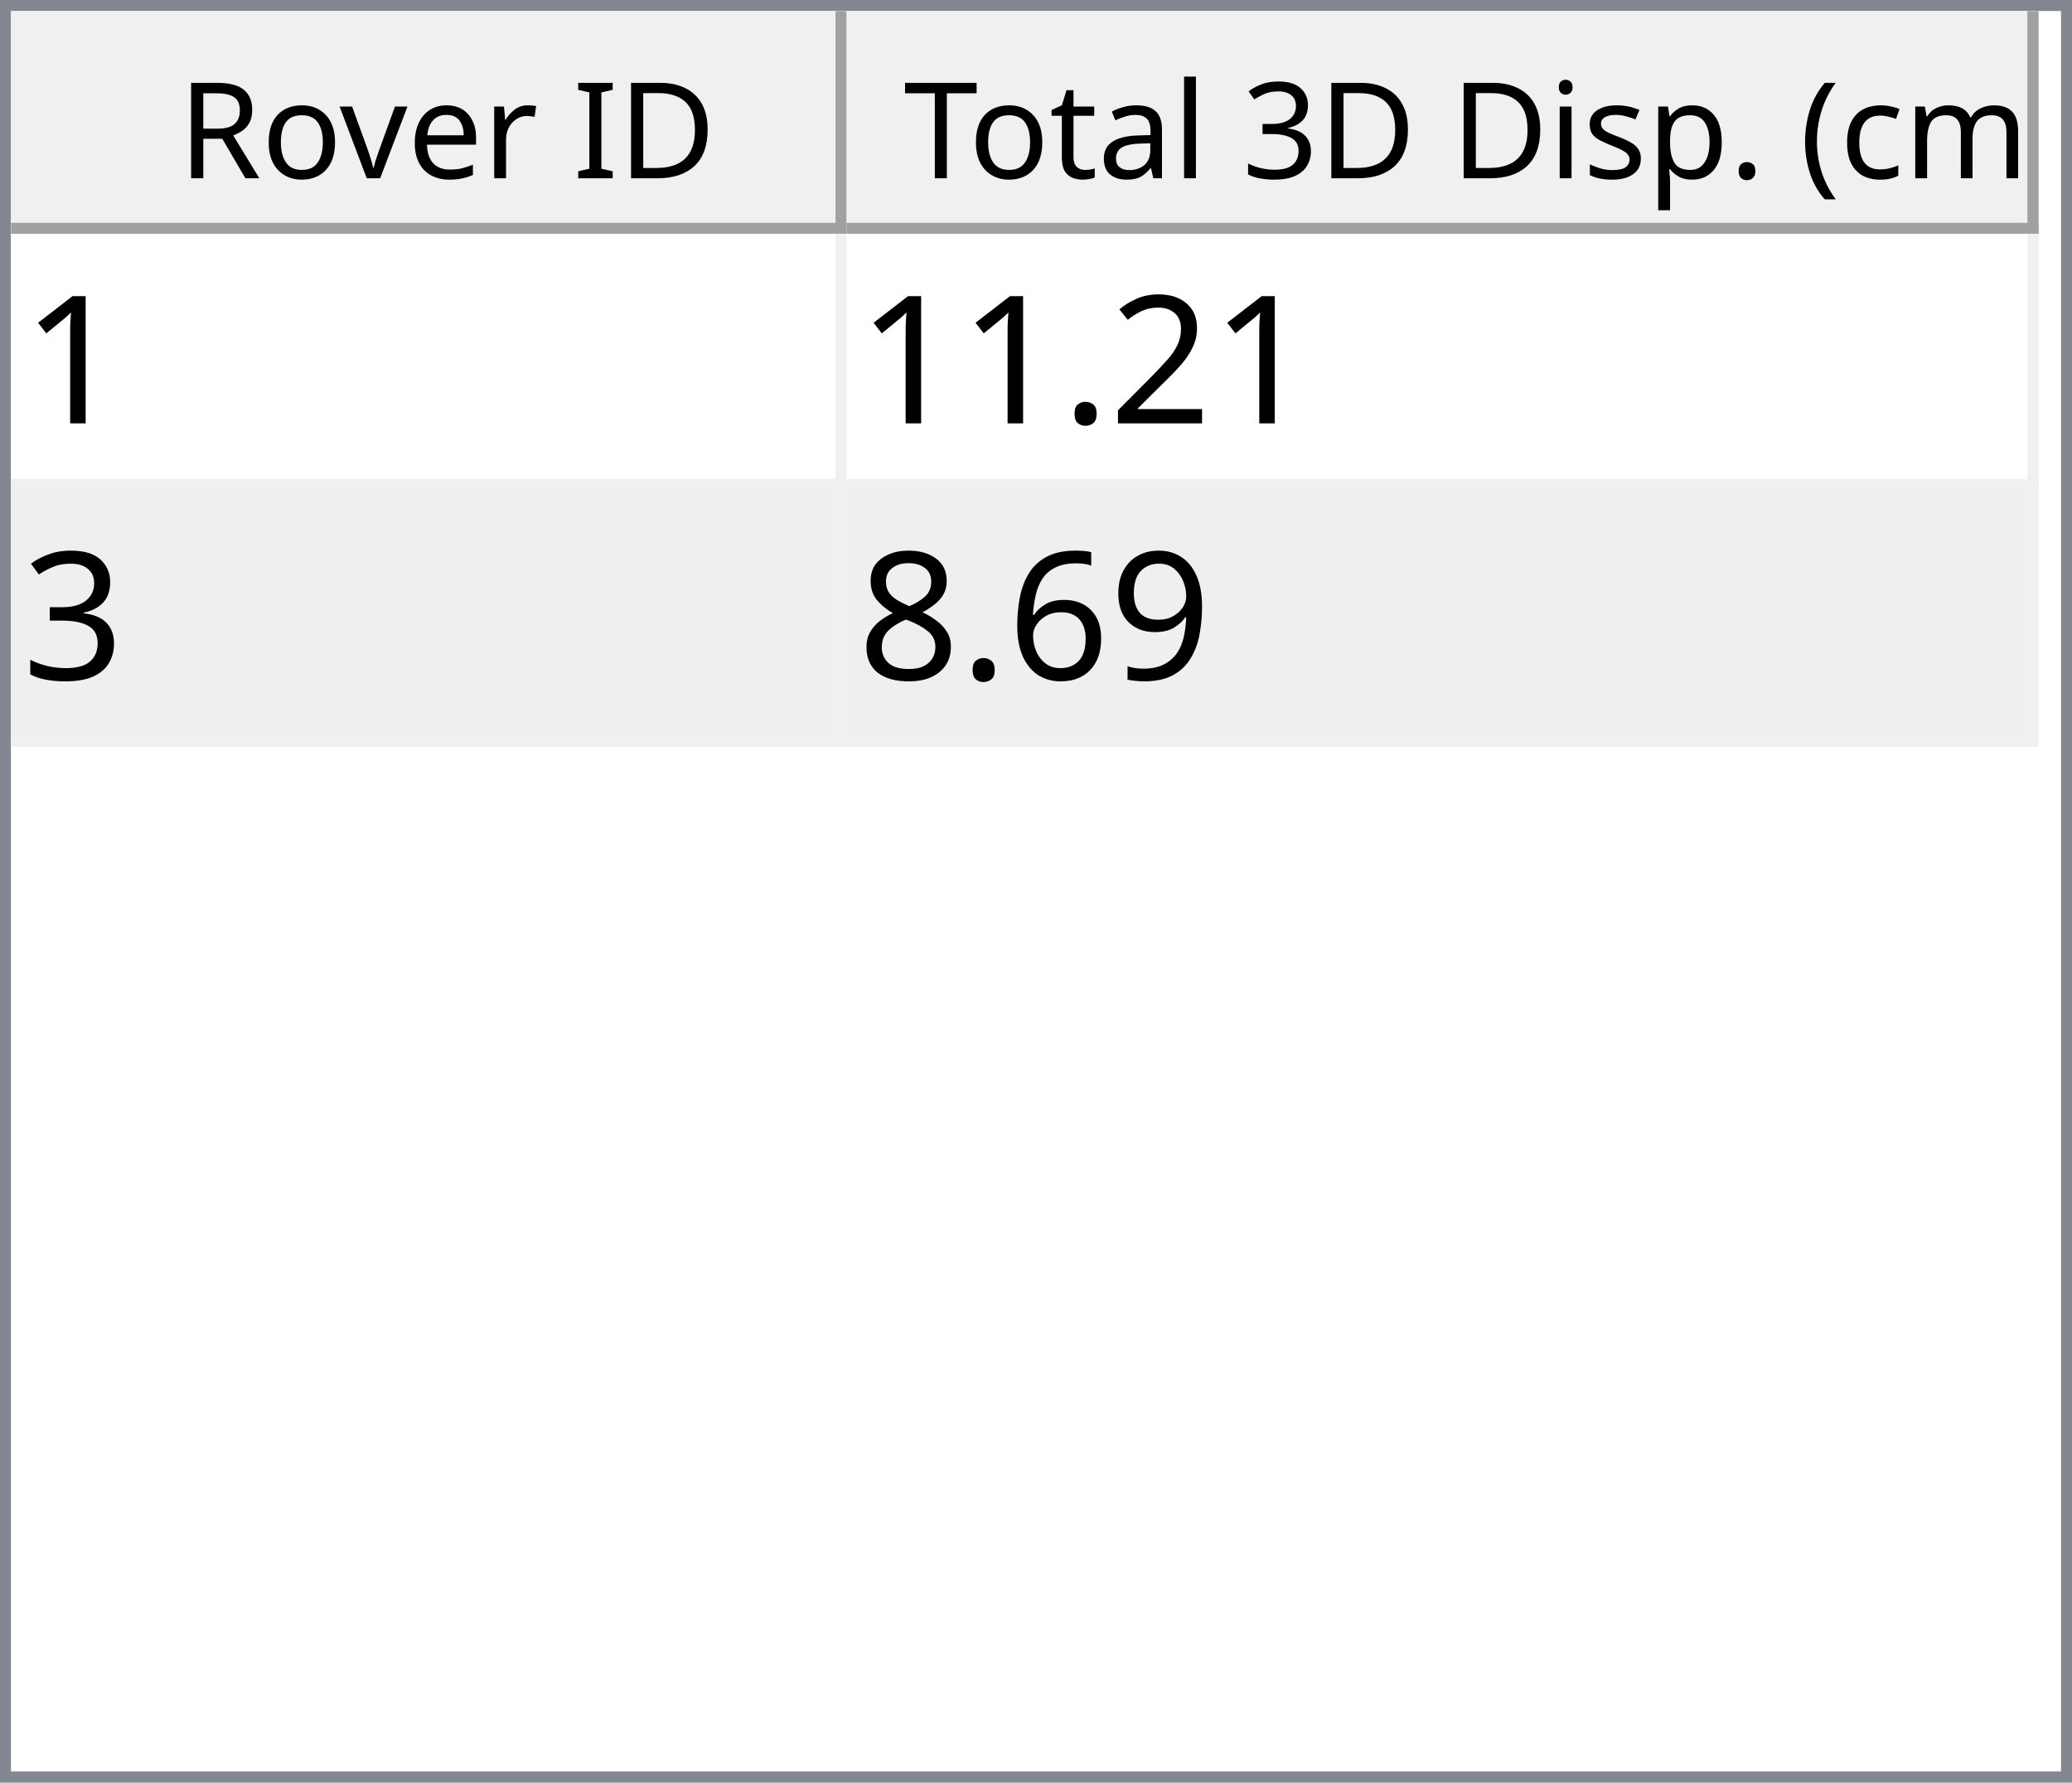
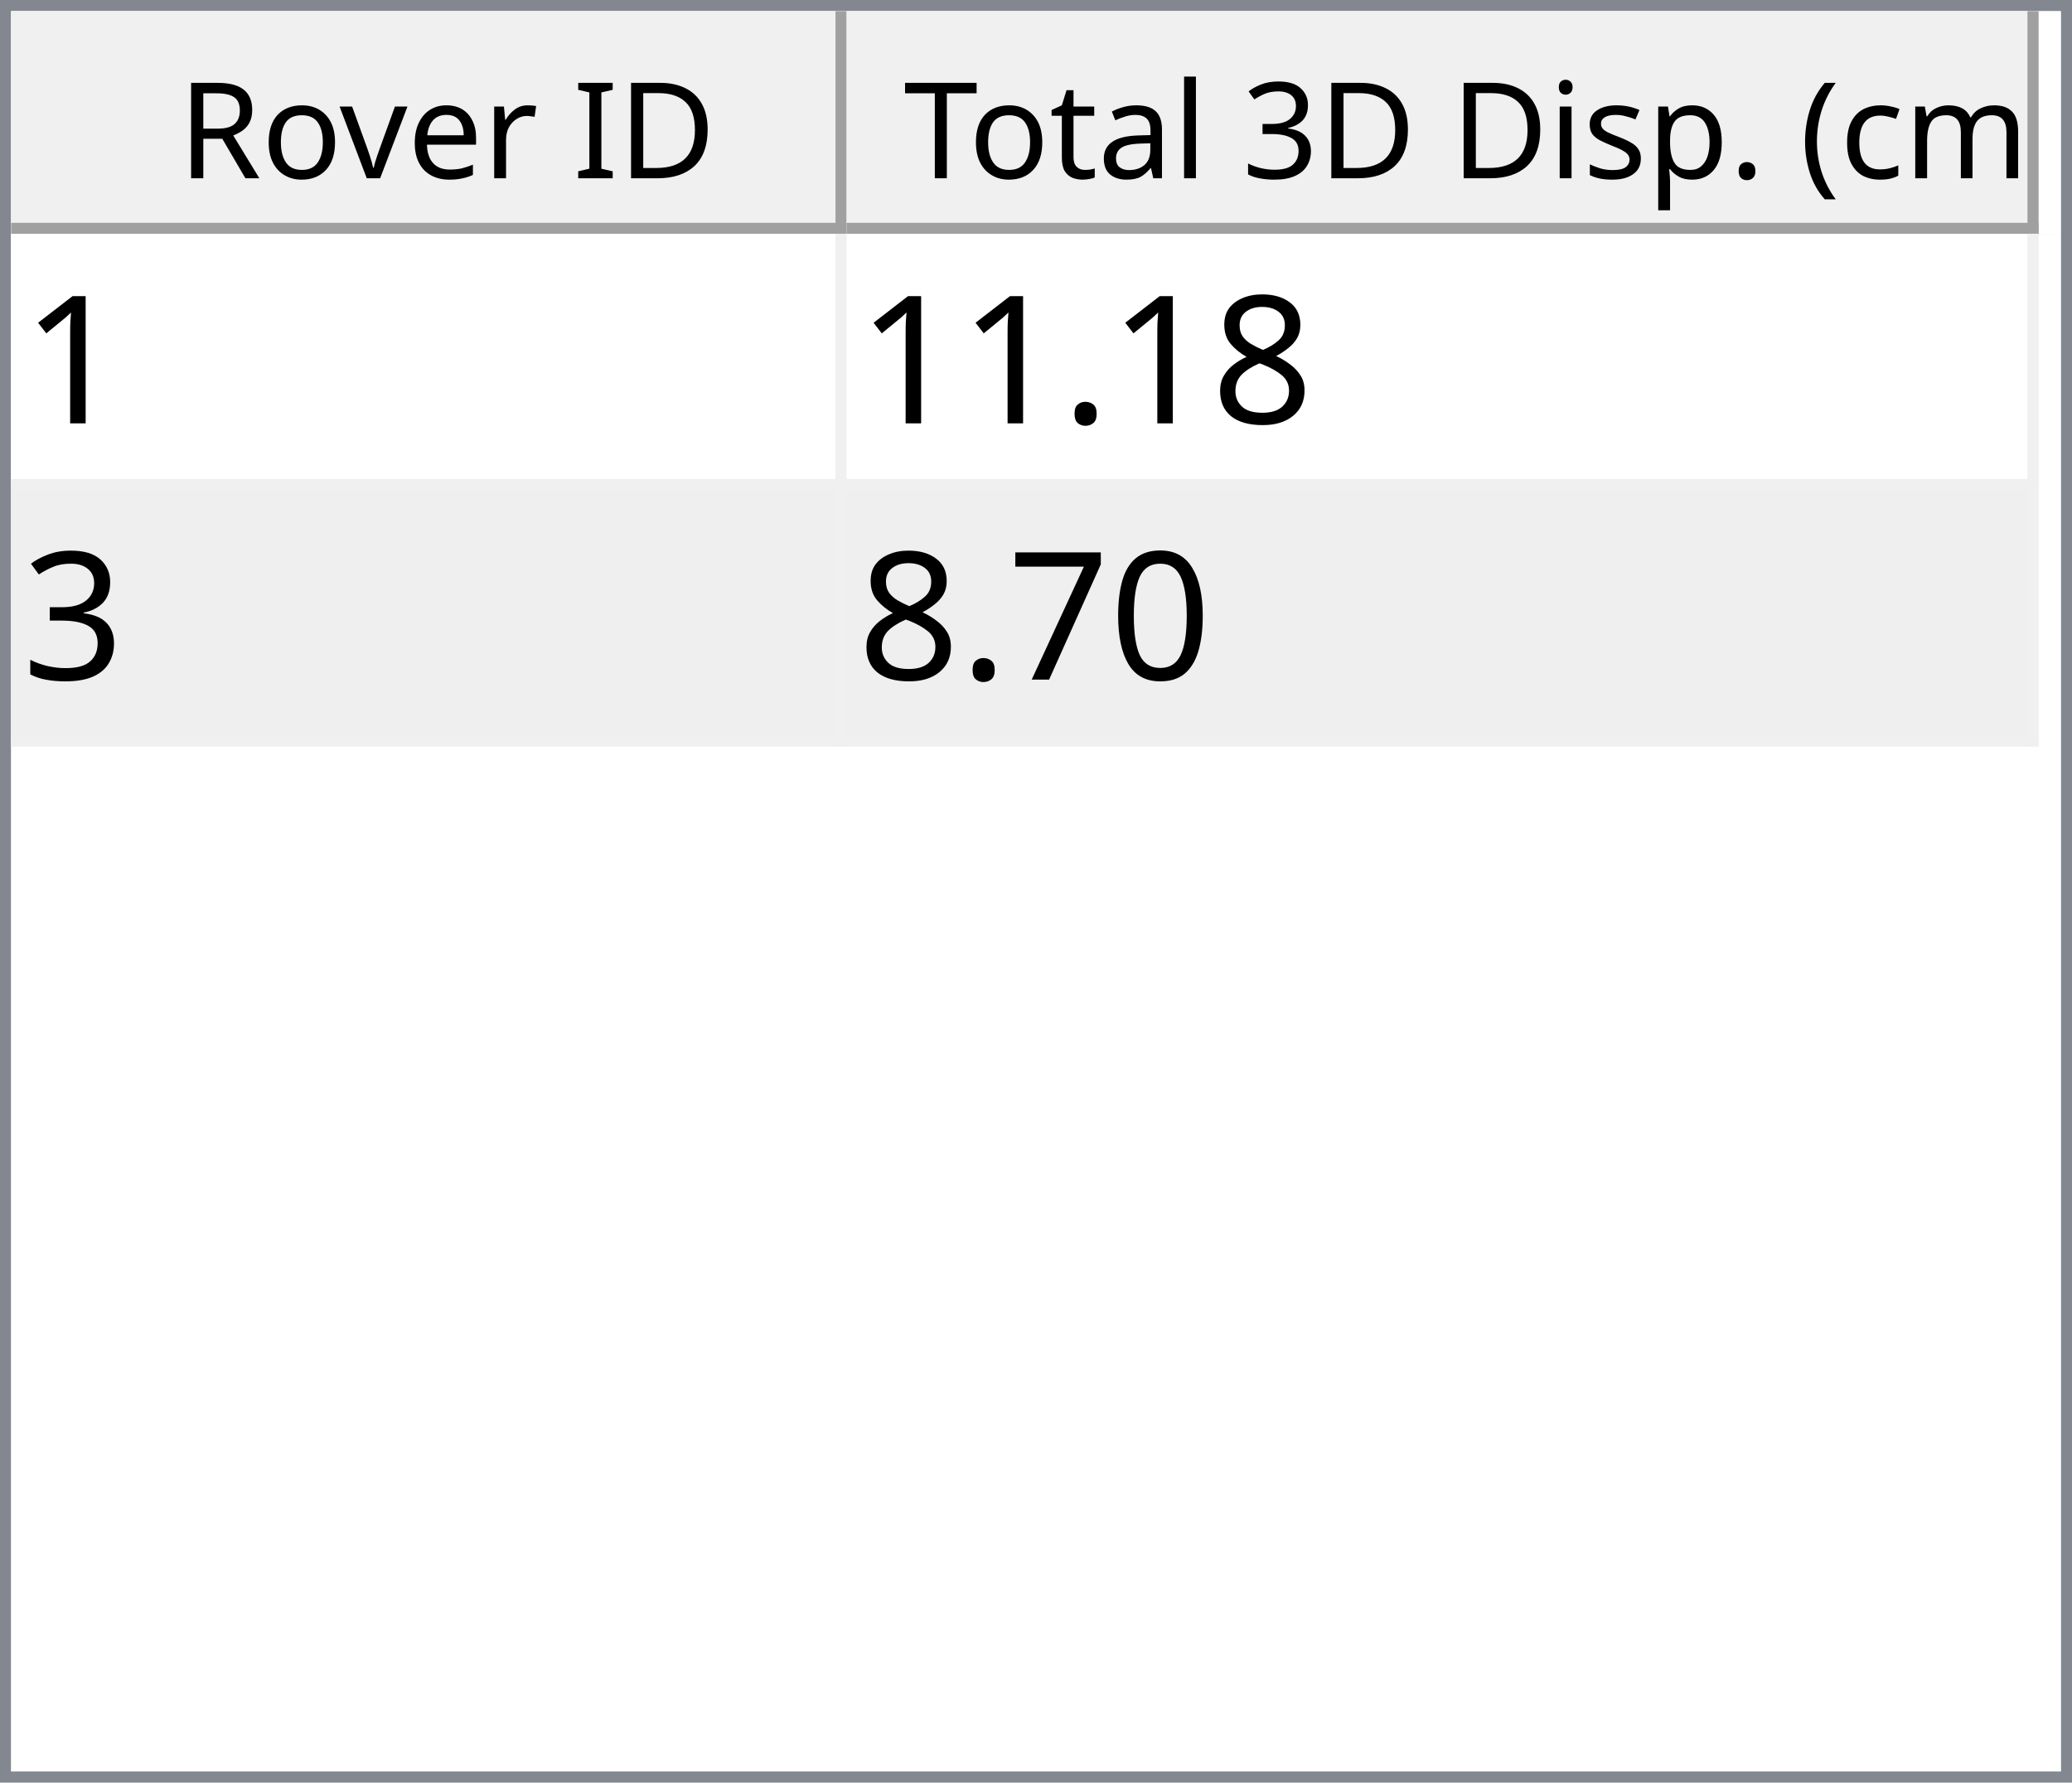
<svg xmlns="http://www.w3.org/2000/svg" style="fill-opacity:1; color-rendering:auto; color-interpolation:auto; text-rendering:auto; stroke:black; stroke-linecap:square; stroke-miterlimit:10; shape-rendering:auto; stroke-opacity:1; fill:black; stroke-dasharray:none; font-weight:normal; stroke-width:1; font-family:'Dialog'; font-style:normal; stroke-linejoin:miter; font-size:12px; stroke-dashoffset:0; image-rendering:auto;" width="186" height="160">
  <defs id="genericDefs" />
  <g>
    <defs id="defs1">
      <clipPath clipPathUnits="userSpaceOnUse" id="clipPath1">
        <path d="M0 0 L186 0 L186 160 L0 160 L0 0 Z" />
      </clipPath>
      <clipPath clipPathUnits="userSpaceOnUse" id="clipPath2">
        <path d="M0 0 L0 160 L186 160 L186 0 Z" />
      </clipPath>
      <clipPath clipPathUnits="userSpaceOnUse" id="clipPath3">
        <path d="M0 0 L0 20 L184 20 L184 0 Z" />
      </clipPath>
      <clipPath clipPathUnits="userSpaceOnUse" id="clipPath4">
        <path d="M0 0 L0 20 L75 20 L75 0 Z" />
      </clipPath>
      <clipPath clipPathUnits="userSpaceOnUse" id="clipPath5">
        <path d="M1 1 L1 19 L74 19 L74 1 Z" />
      </clipPath>
      <clipPath clipPathUnits="userSpaceOnUse" id="clipPath6">
        <path d="M0 0 L0 18 L73 18 L73 0 Z" />
      </clipPath>
      <clipPath clipPathUnits="userSpaceOnUse" id="clipPath7">
        <path d="M-0.5 -0.5 L-0.5 19.5 L74.5 19.5 L74.5 -0.5 Z" />
      </clipPath>
      <clipPath clipPathUnits="userSpaceOnUse" id="clipPath8">
        <path d="M0 0 L0 20 L107 20 L107 0 Z" />
      </clipPath>
      <clipPath clipPathUnits="userSpaceOnUse" id="clipPath9">
        <path d="M1 1 L1 19 L106 19 L106 1 Z" />
      </clipPath>
      <clipPath clipPathUnits="userSpaceOnUse" id="clipPath10">
        <path d="M0 0 L0 18 L105 18 L105 0 Z" />
      </clipPath>
      <clipPath clipPathUnits="userSpaceOnUse" id="clipPath11">
        <path d="M-0.5 -0.5 L-0.5 19.5 L106.5 19.5 L106.5 -0.5 Z" />
      </clipPath>
      <clipPath clipPathUnits="userSpaceOnUse" id="clipPath12">
        <path d="M0 0 L0 138 L184 138 L184 0 Z" />
      </clipPath>
      <clipPath clipPathUnits="userSpaceOnUse" id="clipPath13">
        <path d="M0 0 L0 46 L182 46 L182 0 Z" />
      </clipPath>
      <clipPath clipPathUnits="userSpaceOnUse" id="clipPath14">
        <path d="M-0.5 -0.5 L-0.5 45.5 L181.5 45.5 L181.5 -0.5 Z" />
      </clipPath>
      <clipPath clipPathUnits="userSpaceOnUse" id="clipPath15">
        <path d="M0 0 L0 22 L74 22 L74 0 Z" />
      </clipPath>
      <clipPath clipPathUnits="userSpaceOnUse" id="clipPath16">
        <path d="M0 0 L0 22 L106 22 L106 0 Z" />
      </clipPath>
      <font horiz-adv-x="64.551" id="font1">
        <font-face ascent="107.91" descent="25.098" units-per-em="100" style="font-style:normal; font-family:Segoe UI; font-weight:normal;" />
        <missing-glyph horiz-adv-x="64.551" d="M8.109 0 L8.109 68.266 L56.453 68.266 L56.453 0 L8.109 0 ZM15.328 7.234 L49.219 7.234 L49.219 61.031 L15.328 61.031 L15.328 7.234 Z" />
        <glyph unicode="D" horiz-adv-x="70.117" d="M9.188 0 L9.188 70.016 L28.516 70.016 Q65.531 70.016 65.531 35.891 Q65.531 19.672 55.25 9.836 Q44.969 0 27.734 0 L9.188 0 ZM17.391 62.594 L17.391 7.422 L27.828 7.422 Q41.609 7.422 49.273 14.797 Q56.938 22.172 56.938 35.688 Q56.938 62.594 28.328 62.594 L17.391 62.594 Z" />
        <glyph unicode="I" horiz-adv-x="26.611" d="M17.391 0 L9.188 0 L9.188 70.016 L17.391 70.016 L17.391 0 Z" />
        <glyph unicode=" " horiz-adv-x="27.393" d="" />
        <glyph unicode="r" horiz-adv-x="34.766" d="M34.188 41.891 Q32.078 43.5 28.125 43.5 Q23 43.5 19.555 38.672 Q16.109 33.844 16.109 25.484 L16.109 0 L8.109 0 L8.109 50 L16.109 50 L16.109 39.703 L16.312 39.703 Q18.016 44.969 21.531 47.922 Q25.047 50.875 29.391 50.875 Q32.516 50.875 34.188 50.203 L34.188 41.891 Z" />
        <glyph unicode="e" horiz-adv-x="52.295" d="M48.297 23 L12.984 23 Q13.188 14.656 17.484 10.109 Q21.781 5.562 29.297 5.562 Q37.75 5.562 44.828 11.141 L44.828 3.609 Q38.234 -1.172 27.391 -1.172 Q16.797 -1.172 10.742 5.641 Q4.688 12.453 4.688 24.812 Q4.688 36.469 11.305 43.82 Q17.922 51.172 27.734 51.172 Q37.547 51.172 42.922 44.828 Q48.297 38.484 48.297 27.203 L48.297 23 ZM40.094 29.781 Q40.047 36.719 36.75 40.578 Q33.453 44.438 27.594 44.438 Q21.922 44.438 17.969 40.383 Q14.016 36.328 13.094 29.781 L40.094 29.781 Z" />
        <glyph unicode="v" horiz-adv-x="47.9" d="M47.406 50 L27.484 0 L19.625 0 L0.688 50 L9.469 50 L22.172 13.672 Q23.578 9.672 23.922 6.688 L24.125 6.688 Q24.609 10.453 25.688 13.484 L38.969 50 L47.406 50 Z" />
        <glyph unicode="o" horiz-adv-x="58.594" d="M29 -1.172 Q17.922 -1.172 11.305 5.836 Q4.688 12.844 4.688 24.422 Q4.688 37.016 11.57 44.094 Q18.453 51.172 30.172 51.172 Q41.359 51.172 47.633 44.289 Q53.906 37.406 53.906 25.203 Q53.906 13.234 47.141 6.031 Q40.375 -1.172 29 -1.172 ZM29.594 44.438 Q21.875 44.438 17.383 39.188 Q12.891 33.938 12.891 24.703 Q12.891 15.828 17.43 10.695 Q21.969 5.562 29.594 5.562 Q37.359 5.562 41.531 10.594 Q45.703 15.625 45.703 24.906 Q45.703 34.281 41.531 39.359 Q37.359 44.438 29.594 44.438 Z" />
        <glyph unicode="R" horiz-adv-x="59.814" d="M59.375 0 L49.609 0 L37.891 19.625 Q36.281 22.359 34.766 24.289 Q33.25 26.219 31.664 27.438 Q30.078 28.656 28.25 29.219 Q26.422 29.781 24.125 29.781 L17.391 29.781 L17.391 0 L9.188 0 L9.188 70.016 L30.078 70.016 Q34.672 70.016 38.555 68.867 Q42.438 67.719 45.289 65.375 Q48.141 63.031 49.758 59.547 Q51.375 56.062 51.375 51.375 Q51.375 47.703 50.273 44.656 Q49.172 41.609 47.148 39.211 Q45.125 36.812 42.266 35.133 Q39.406 33.453 35.844 32.516 L35.844 32.328 Q37.594 31.547 38.891 30.547 Q40.188 29.547 41.359 28.18 Q42.531 26.812 43.68 25.078 Q44.828 23.344 46.234 21.047 L59.375 0 ZM17.391 62.594 L17.391 37.203 L28.516 37.203 Q31.594 37.203 34.203 38.133 Q36.812 39.062 38.719 40.797 Q40.625 42.531 41.703 45.047 Q42.781 47.562 42.781 50.688 Q42.781 56.297 39.141 59.445 Q35.5 62.594 28.609 62.594 L17.391 62.594 Z" />
        <glyph unicode=")" horiz-adv-x="30.176" d="M8.297 -15.922 L1.172 -15.922 Q16.406 2.344 16.406 26.812 Q16.406 51.469 1.078 70.016 L8.297 70.016 Q23.531 52.156 23.531 26.703 Q23.531 1.375 8.297 -15.922 Z" />
        <glyph unicode="m" horiz-adv-x="86.133" d="M79.109 0 L71.094 0 L71.094 28.719 Q71.094 37.016 68.531 40.727 Q65.969 44.438 59.906 44.438 Q54.781 44.438 51.195 39.75 Q47.609 35.062 47.609 28.516 L47.609 0 L39.594 0 L39.594 29.688 Q39.594 44.438 28.219 44.438 Q22.953 44.438 19.531 40.016 Q16.109 35.594 16.109 28.516 L16.109 0 L8.109 0 L8.109 50 L16.109 50 L16.109 42.094 L16.312 42.094 Q21.625 51.172 31.844 51.172 Q36.969 51.172 40.773 48.312 Q44.578 45.453 46 40.828 Q51.562 51.172 62.594 51.172 Q79.109 51.172 79.109 30.812 L79.109 0 Z" />
        <glyph unicode="c" horiz-adv-x="46.191" d="M42.188 2.297 Q36.422 -1.172 28.516 -1.172 Q17.828 -1.172 11.258 5.789 Q4.688 12.75 4.688 23.828 Q4.688 36.188 11.766 43.68 Q18.844 51.172 30.672 51.172 Q37.25 51.172 42.281 48.734 L42.281 40.531 Q36.719 44.438 30.375 44.438 Q22.703 44.438 17.797 38.945 Q12.891 33.453 12.891 24.516 Q12.891 15.719 17.508 10.641 Q22.125 5.562 29.891 5.562 Q36.422 5.562 42.188 9.906 L42.188 2.297 Z" />
        <glyph unicode="(" horiz-adv-x="30.176" d="M29.109 -15.922 L21.969 -15.922 Q6.844 1.375 6.844 26.703 Q6.844 52.156 21.969 70.016 L29.203 70.016 Q13.875 51.469 13.875 26.812 Q13.875 2.344 29.109 -15.922 Z" />
        <glyph unicode="." horiz-adv-x="21.68" d="M10.891 -1.078 Q8.641 -1.078 7.055 0.539 Q5.469 2.156 5.469 4.391 Q5.469 6.641 7.055 8.273 Q8.641 9.906 10.891 9.906 Q13.188 9.906 14.797 8.273 Q16.406 6.641 16.406 4.391 Q16.406 2.156 14.797 0.539 Q13.188 -1.078 10.891 -1.078 Z" />
        <glyph unicode="p" horiz-adv-x="58.789" d="M16.312 7.234 L16.109 7.234 L16.109 -23 L8.109 -23 L8.109 50 L16.109 50 L16.109 41.219 L16.312 41.219 Q22.219 51.172 33.594 51.172 Q43.266 51.172 48.688 44.461 Q54.109 37.75 54.109 26.469 Q54.109 13.922 48 6.375 Q41.891 -1.172 31.297 -1.172 Q21.578 -1.172 16.312 7.234 ZM16.109 27.391 L16.109 20.406 Q16.109 14.203 20.141 9.883 Q24.172 5.562 30.375 5.562 Q37.641 5.562 41.773 11.133 Q45.906 16.703 45.906 26.609 Q45.906 34.969 42.047 39.703 Q38.188 44.438 31.594 44.438 Q24.609 44.438 20.359 39.578 Q16.109 34.719 16.109 27.391 Z" />
        <glyph unicode="s" horiz-adv-x="42.432" d="M5.078 1.812 L5.078 10.406 Q11.625 5.562 19.484 5.562 Q30.031 5.562 30.031 12.594 Q30.031 14.594 29.125 15.992 Q28.219 17.391 26.68 18.461 Q25.141 19.531 23.07 20.383 Q21 21.234 18.609 22.172 Q15.281 23.484 12.766 24.828 Q10.25 26.172 8.57 27.859 Q6.891 29.547 6.031 31.695 Q5.172 33.844 5.172 36.719 Q5.172 40.234 6.789 42.945 Q8.406 45.656 11.086 47.484 Q13.766 49.312 17.211 50.242 Q20.656 51.172 24.312 51.172 Q30.812 51.172 35.938 48.922 L35.938 40.828 Q30.422 44.438 23.25 44.438 Q21 44.438 19.195 43.922 Q17.391 43.406 16.094 42.477 Q14.797 41.547 14.086 40.258 Q13.375 38.969 13.375 37.406 Q13.375 35.453 14.086 34.133 Q14.797 32.812 16.164 31.789 Q17.531 30.766 19.484 29.938 Q21.438 29.109 23.922 28.125 Q27.25 26.859 29.883 25.516 Q32.516 24.172 34.375 22.484 Q36.234 20.797 37.234 18.602 Q38.234 16.406 38.234 13.375 Q38.234 9.672 36.602 6.938 Q34.969 4.203 32.234 2.398 Q29.5 0.594 25.93 -0.289 Q22.359 -1.172 18.453 -1.172 Q10.75 -1.172 5.078 1.812 Z" />
        <glyph unicode="i" horiz-adv-x="24.219" d="M12.203 62.703 Q10.062 62.703 8.547 64.164 Q7.031 65.625 7.031 67.875 Q7.031 70.125 8.547 71.609 Q10.062 73.094 12.203 73.094 Q14.406 73.094 15.945 71.609 Q17.484 70.125 17.484 67.875 Q17.484 65.719 15.945 64.211 Q14.406 62.703 12.203 62.703 ZM16.109 0 L8.109 0 L8.109 50 L16.109 50 L16.109 0 Z" />
        <glyph unicode="3" horiz-adv-x="53.906" d="M46.531 19.828 Q46.531 15.094 44.75 11.211 Q42.969 7.328 39.719 4.57 Q36.469 1.812 31.93 0.297 Q27.391 -1.219 21.922 -1.219 Q11.922 -1.219 6 2.594 L6 11.188 Q13.094 5.609 22.219 5.609 Q25.875 5.609 28.828 6.539 Q31.781 7.469 33.906 9.227 Q36.031 10.984 37.18 13.477 Q38.328 15.969 38.328 19.094 Q38.328 32.812 18.797 32.812 L12.984 32.812 L12.984 39.594 L18.5 39.594 Q35.797 39.594 35.797 52.484 Q35.797 64.406 22.609 64.406 Q15.188 64.406 8.688 59.422 L8.688 67.188 Q15.375 71.188 24.609 71.188 Q29 71.188 32.57 69.969 Q36.141 68.75 38.68 66.555 Q41.219 64.359 42.609 61.281 Q44 58.203 44 54.5 Q44 40.672 30.031 36.719 L30.031 36.531 Q33.594 36.141 36.625 34.797 Q39.656 33.453 41.852 31.305 Q44.047 29.156 45.289 26.25 Q46.531 23.344 46.531 19.828 Z" />
        <glyph unicode="l" horiz-adv-x="24.219" d="M16.109 0 L8.109 0 L8.109 74.031 L16.109 74.031 L16.109 0 Z" />
        <glyph unicode="a" horiz-adv-x="50.879" d="M43.891 0 L35.891 0 L35.891 7.812 L35.688 7.812 Q30.469 -1.172 20.312 -1.172 Q12.844 -1.172 8.617 2.781 Q4.391 6.734 4.391 13.281 Q4.391 27.297 20.906 29.594 L35.891 31.688 Q35.891 44.438 25.594 44.438 Q16.547 44.438 9.281 38.281 L9.281 46.484 Q16.656 51.172 26.266 51.172 Q43.891 51.172 43.891 32.516 L43.891 0 ZM35.891 25.297 L23.828 23.641 Q18.266 22.859 15.43 20.875 Q12.594 18.891 12.594 13.875 Q12.594 10.203 15.211 7.883 Q17.828 5.562 22.172 5.562 Q28.125 5.562 32.008 9.742 Q35.891 13.922 35.891 20.312 L35.891 25.297 Z" />
        <glyph unicode="t" horiz-adv-x="33.887" d="M31.297 0.484 Q28.469 -1.078 23.828 -1.078 Q10.688 -1.078 10.688 13.578 L10.688 43.172 L2.094 43.172 L2.094 50 L10.688 50 L10.688 62.203 L18.703 64.797 L18.703 50 L31.297 50 L31.297 43.172 L18.703 43.172 L18.703 14.984 Q18.703 9.969 20.414 7.82 Q22.125 5.672 26.078 5.672 Q29.109 5.672 31.297 7.328 L31.297 0.484 Z" />
        <glyph unicode="T" horiz-adv-x="52.393" d="M50.594 62.594 L30.375 62.594 L30.375 0 L22.172 0 L22.172 62.594 L2 62.594 L2 70.016 L50.594 70.016 L50.594 62.594 Z" />
      </font>
      <font horiz-adv-x="75.0" id="font2">
        <font-face ascent="100.537" descent="21.973" units-per-em="100" style="font-style:normal; font-family:sans-serif; font-weight:normal;" />
        <missing-glyph horiz-adv-x="75.0" d="M12.5 0 L12.5 62.5 L62.5 62.5 L62.5 0 L12.5 0 ZM14.062 1.562 L60.938 1.562 L60.938 60.938 L14.062 60.938 L14.062 1.562 Z" />
        <glyph unicode="1" horiz-adv-x="55.615" d="M37.25 0 L28.469 0 L28.469 56 Q25.297 52.984 20.141 49.953 Q14.984 46.922 10.891 45.406 L10.891 53.906 Q18.266 57.375 23.781 62.305 Q29.297 67.234 31.594 71.875 L37.25 71.875 L37.25 0 Z" />
-         <glyph unicode="2" horiz-adv-x="55.615" d="M50.344 8.453 L50.344 0 L3.031 0 Q2.938 3.172 4.047 6.109 Q5.859 10.938 9.836 15.625 Q13.812 20.312 21.344 26.469 Q33.016 36.031 37.117 41.625 Q41.219 47.219 41.219 52.203 Q41.219 57.422 37.477 61.008 Q33.734 64.594 27.734 64.594 Q21.391 64.594 17.578 60.789 Q13.766 56.984 13.719 50.25 L4.688 51.172 Q5.609 61.281 11.664 66.578 Q17.719 71.875 27.938 71.875 Q38.234 71.875 44.242 66.164 Q50.25 60.453 50.25 52 Q50.25 47.703 48.492 43.555 Q46.734 39.406 42.656 34.812 Q38.578 30.219 29.109 22.219 Q21.188 15.578 18.945 13.211 Q16.703 10.844 15.234 8.453 L50.344 8.453 Z" />
+         <glyph unicode="8" horiz-adv-x="55.615" d="M17.672 38.812 Q12.203 40.828 9.57 44.539 Q6.938 48.25 6.938 53.422 Q6.938 61.234 12.555 66.555 Q18.172 71.875 27.484 71.875 Q36.859 71.875 42.578 66.43 Q48.297 60.984 48.297 53.172 Q48.297 48.188 45.68 44.508 Q43.062 40.828 37.75 38.812 Q44.344 36.672 47.781 31.883 Q51.219 27.094 51.219 20.453 Q51.219 11.281 44.727 5.031 Q38.234 -1.219 27.641 -1.219 Q17.047 -1.219 10.547 5.055 Q4.047 11.328 4.047 20.703 Q4.047 27.688 7.594 32.398 Q11.141 37.109 17.672 38.812 ZM15.922 53.719 Q15.922 48.641 19.195 45.414 Q22.469 42.188 27.688 42.188 Q32.766 42.188 36.016 45.383 Q39.266 48.578 39.266 53.219 Q39.266 58.062 35.914 61.359 Q32.562 64.656 27.594 64.656 Q22.562 64.656 19.242 61.43 Q15.922 58.203 15.922 53.719 ZM13.094 20.656 Q13.094 16.891 14.875 13.375 Q16.656 9.859 20.172 7.93 Q23.688 6 27.734 6 Q34.031 6 38.133 10.055 Q42.234 14.109 42.234 20.359 Q42.234 26.703 38.016 30.859 Q33.797 35.016 27.438 35.016 Q21.234 35.016 17.164 30.914 Q13.094 26.812 13.094 20.656 Z" />
        <glyph unicode="." horiz-adv-x="27.783" d="M9.078 0 L9.078 10.016 L19.094 10.016 L19.094 0 L9.078 0 Z" />
        <glyph unicode="3" horiz-adv-x="55.615" d="M4.203 18.891 L12.984 20.062 Q14.5 12.594 18.141 9.297 Q21.781 6 27 6 Q33.203 6 37.477 10.297 Q41.75 14.594 41.75 20.953 Q41.75 27 37.797 30.93 Q33.844 34.859 27.734 34.859 Q25.25 34.859 21.531 33.891 L22.516 41.609 Q23.391 41.5 23.922 41.5 Q29.547 41.5 34.039 44.43 Q38.531 47.359 38.531 53.469 Q38.531 58.297 35.258 61.477 Q31.984 64.656 26.812 64.656 Q21.688 64.656 18.266 61.43 Q14.844 58.203 13.875 51.766 L5.078 53.328 Q6.688 62.156 12.398 67.016 Q18.109 71.875 26.609 71.875 Q32.469 71.875 37.398 69.359 Q42.328 66.844 44.945 62.5 Q47.562 58.156 47.562 53.266 Q47.562 48.641 45.07 44.828 Q42.578 41.016 37.703 38.766 Q44.047 37.312 47.562 32.695 Q51.078 28.078 51.078 21.141 Q51.078 11.766 44.242 5.25 Q37.406 -1.266 26.953 -1.266 Q17.531 -1.266 11.305 4.352 Q5.078 9.969 4.203 18.891 Z" />
-         <glyph unicode="9" horiz-adv-x="55.615" d="M5.469 16.547 L13.922 17.328 Q14.984 11.375 18.016 8.688 Q21.047 6 25.781 6 Q29.828 6 32.883 7.859 Q35.938 9.719 37.891 12.82 Q39.844 15.922 41.164 21.195 Q42.484 26.469 42.484 31.938 Q42.484 32.516 42.438 33.688 Q39.797 29.5 35.234 26.883 Q30.672 24.266 25.344 24.266 Q16.453 24.266 10.305 30.711 Q4.156 37.156 4.156 47.703 Q4.156 58.594 10.578 65.234 Q17 71.875 26.656 71.875 Q33.641 71.875 39.43 68.117 Q45.219 64.359 48.219 57.398 Q51.219 50.438 51.219 37.25 Q51.219 23.531 48.242 15.406 Q45.266 7.281 39.383 3.031 Q33.5 -1.219 25.594 -1.219 Q17.188 -1.219 11.867 3.445 Q6.547 8.109 5.469 16.547 ZM41.453 48.141 Q41.453 55.719 37.43 60.156 Q33.406 64.594 27.734 64.594 Q21.875 64.594 17.531 59.812 Q13.188 55.031 13.188 47.406 Q13.188 40.578 17.312 36.305 Q21.438 32.031 27.484 32.031 Q33.594 32.031 37.523 36.305 Q41.453 40.578 41.453 48.141 Z" />
-         <glyph unicode="6" horiz-adv-x="55.615" d="M49.75 54.047 L41.016 53.375 Q39.844 58.547 37.703 60.891 Q34.125 64.656 28.906 64.656 Q24.703 64.656 21.531 62.312 Q17.391 59.281 14.992 53.469 Q12.594 47.656 12.5 36.922 Q15.672 41.75 20.266 44.094 Q24.859 46.438 29.891 46.438 Q38.672 46.438 44.852 39.969 Q51.031 33.5 51.031 23.25 Q51.031 16.5 48.125 10.719 Q45.219 4.938 40.141 1.859 Q35.062 -1.219 28.609 -1.219 Q17.625 -1.219 10.695 6.859 Q3.766 14.938 3.766 33.5 Q3.766 54.25 11.422 63.672 Q18.109 71.875 29.438 71.875 Q37.891 71.875 43.289 67.141 Q48.688 62.406 49.75 54.047 ZM13.875 23.188 Q13.875 18.656 15.797 14.508 Q17.719 10.359 21.188 8.18 Q24.656 6 28.469 6 Q34.031 6 38.039 10.492 Q42.047 14.984 42.047 22.703 Q42.047 30.125 38.086 34.398 Q34.125 38.672 28.125 38.672 Q22.172 38.672 18.023 34.398 Q13.875 30.125 13.875 23.188 Z" />
-         <glyph unicode="8" horiz-adv-x="55.615" d="M17.672 38.812 Q12.203 40.828 9.57 44.539 Q6.938 48.25 6.938 53.422 Q6.938 61.234 12.555 66.555 Q18.172 71.875 27.484 71.875 Q36.859 71.875 42.578 66.43 Q48.297 60.984 48.297 53.172 Q48.297 48.188 45.68 44.508 Q43.062 40.828 37.75 38.812 Q44.344 36.672 47.781 31.883 Q51.219 27.094 51.219 20.453 Q51.219 11.281 44.727 5.031 Q38.234 -1.219 27.641 -1.219 Q17.047 -1.219 10.547 5.055 Q4.047 11.328 4.047 20.703 Q4.047 27.688 7.594 32.398 Q11.141 37.109 17.672 38.812 ZM15.922 53.719 Q15.922 48.641 19.195 45.414 Q22.469 42.188 27.688 42.188 Q32.766 42.188 36.016 45.383 Q39.266 48.578 39.266 53.219 Q39.266 58.062 35.914 61.359 Q32.562 64.656 27.594 64.656 Q22.562 64.656 19.242 61.43 Q15.922 58.203 15.922 53.719 ZM13.094 20.656 Q13.094 16.891 14.875 13.375 Q16.656 9.859 20.172 7.93 Q23.688 6 27.734 6 Q34.031 6 38.133 10.055 Q42.234 14.109 42.234 20.359 Q42.234 26.703 38.016 30.859 Q33.797 35.016 27.438 35.016 Q21.234 35.016 17.164 30.914 Q13.094 26.812 13.094 20.656 Z" />
+         <glyph unicode="0" horiz-adv-x="55.615" d="M4.156 35.297 Q4.156 48 6.766 55.742 Q9.375 63.484 14.523 67.68 Q19.672 71.875 27.484 71.875 Q33.25 71.875 37.594 69.555 Q41.938 67.234 44.773 62.867 Q47.609 58.5 49.219 52.227 Q50.828 45.953 50.828 35.297 Q50.828 22.703 48.242 14.969 Q45.656 7.234 40.508 3.008 Q35.359 -1.219 27.484 -1.219 Q17.141 -1.219 11.234 6.203 Q4.156 15.141 4.156 35.297 ZM13.188 35.297 Q13.188 17.672 17.312 11.836 Q21.438 6 27.484 6 Q33.547 6 37.672 11.859 Q41.797 17.719 41.797 35.297 Q41.797 52.984 37.672 58.789 Q33.547 64.594 27.391 64.594 Q21.344 64.594 17.719 59.469 Q13.188 52.938 13.188 35.297 Z" />
+         <glyph unicode="7" horiz-adv-x="55.615" d="M4.734 62.203 L4.734 70.656 L51.078 70.656 L51.078 63.812 Q44.234 56.547 37.523 44.484 Q30.812 32.422 27.156 19.672 Q24.516 10.688 23.781 0 L14.75 0 Q14.891 8.453 18.062 20.414 Q21.234 32.375 27.172 43.484 Q33.109 54.594 39.797 62.203 L4.734 62.203 Z" />
      </font>
    </defs>
    <g style="fill:white; stroke:white;">
      <rect x="0" y="0" width="186" style="clip-path:url(#clipPath1); stroke:none;" height="160" />
    </g>
    <g style="fill:white; text-rendering:optimizeSpeed; color-rendering:optimizeSpeed; image-rendering:optimizeSpeed; shape-rendering:crispEdges; stroke:white; color-interpolation:sRGB;">
      <rect x="0" width="186" height="160" y="0" style="stroke:none;" />
      <path style="stroke:none;" d="M0 160 L186 160 L186 0 L0 0 Z" />
    </g>
    <g style="fill:rgb(240,240,240); font-family:'Segoe UI'; stroke:rgb(240,240,240);">
      <rect x="0" y="0" width="186" style="clip-path:url(#clipPath2); stroke:none;" height="160" />
    </g>
    <g style="fill:rgb(130,135,144); font-family:'Segoe UI'; stroke:rgb(130,135,144);">
      <path d="M0 0 L186 0 L186 160 L0 160 L0 0 ZM1 1 L185 1 L185 159 L1 159 L1 1 Z" style="fill-rule:evenodd; clip-path:url(#clipPath2); stroke:none;" />
    </g>
    <g style="fill:white; font-family:'Segoe UI'; stroke:white;" transform="translate(1,1)">
      <rect x="0" y="0" width="184" style="clip-path:url(#clipPath3); stroke:none;" height="20" />
    </g>
    <g style="fill:rgb(240,240,240); font-family:'Segoe UI'; stroke:rgb(240,240,240);" transform="translate(1,1)">
      <rect x="0" y="0" width="75" style="clip-path:url(#clipPath4); stroke:none;" height="20" />
    </g>
    <g style="font-family:'Segoe UI';" transform="translate(2,2)">
      <text x="14" xml:space="preserve" y="14" style="clip-path:url(#clipPath6); stroke:none;">Rover ID</text>
    </g>
    <g style="fill:rgb(160,160,160); font-family:'Segoe UI'; stroke:rgb(160,160,160); stroke-linejoin:bevel;" transform="translate(1.5,1.5)">
      <line x1="74" x2="74" y1="0" style="fill:none; clip-path:url(#clipPath7);" y2="19" />
    </g>
    <g style="fill:rgb(160,160,160); font-family:'Segoe UI'; stroke:rgb(160,160,160); stroke-linejoin:bevel;" transform="matrix(1,0,0,1,1,1) translate(0.5,0.5)">
      <line x1="0" x2="74" y1="19" style="fill:none; clip-path:url(#clipPath7);" y2="19" />
    </g>
    <g style="fill:rgb(240,240,240); font-family:'Segoe UI'; stroke:rgb(240,240,240);" transform="translate(76,1)">
      <rect x="0" y="0" width="107" style="clip-path:url(#clipPath8); stroke:none;" height="20" />
    </g>
    <g style="font-family:'Segoe UI';" transform="translate(77,2)">
      <text x="1" xml:space="preserve" y="14" style="clip-path:url(#clipPath10); stroke:none;"> Total 3D Disp. (cm)</text>
    </g>
    <g style="fill:rgb(160,160,160); font-family:'Segoe UI'; stroke:rgb(160,160,160); stroke-linejoin:bevel;" transform="translate(76.5,1.5)">
      <line x1="106" x2="106" y1="0" style="fill:none; clip-path:url(#clipPath11);" y2="19" />
    </g>
    <g style="fill:rgb(160,160,160); font-family:'Segoe UI'; stroke:rgb(160,160,160); stroke-linejoin:bevel;" transform="matrix(1,0,0,1,76,1) translate(0.5,0.5)">
      <line x1="0" x2="106" y1="19" style="fill:none; clip-path:url(#clipPath11);" y2="19" />
    </g>
    <g style="fill:white; font-family:'Segoe UI'; stroke:white;" transform="translate(1,21)">
      <rect x="0" y="0" width="184" style="clip-path:url(#clipPath12); stroke:none;" height="138" />
    </g>
    <g style="fill:rgb(240,240,240); font-size:16px; font-family:sans-serif; stroke:rgb(240,240,240);" transform="translate(1,21)">
      <rect x="0" y="0" width="182" style="clip-path:url(#clipPath13); stroke:none;" height="46" />
      <line transform="translate(0.5,0.5)" x1="0" x2="181" y1="22" style="clip-path:url(#clipPath14); fill:none; stroke-linejoin:bevel;" y2="22" />
    </g>
    <g transform="matrix(1,0,0,1,1,21) translate(0.5,0.5)" style="fill:rgb(240,240,240); font-size:16px; font-family:sans-serif; stroke:rgb(240,240,240); stroke-linejoin:bevel;">
      <line x1="0" x2="181" y1="45" style="fill:none; clip-path:url(#clipPath14);" y2="45" />
    </g>
    <g transform="matrix(1,0,0,1,1,21) translate(0.5,0.5)" style="fill:rgb(240,240,240); font-size:16px; font-family:sans-serif; stroke:rgb(240,240,240); stroke-linejoin:bevel;">
      <line x1="74" x2="74" y1="0" style="fill:none; clip-path:url(#clipPath14);" y2="45" />
    </g>
    <g transform="matrix(1,0,0,1,1,21) translate(0.5,0.5)" style="fill:rgb(240,240,240); font-size:16px; font-family:sans-serif; stroke:rgb(240,240,240); stroke-linejoin:bevel;">
      <line x1="181" x2="181" y1="0" style="fill:none; clip-path:url(#clipPath14);" y2="45" />
    </g>
    <g style="fill:white; font-size:16px; font-family:sans-serif; stroke:white;" transform="matrix(1,0,0,1,1,21)">
      <rect x="0" y="0" width="74" style="clip-path:url(#clipPath15); stroke:none;" height="22" />
      <text x="1" y="17" style="fill:black; clip-path:url(#clipPath15); stroke:none;" xml:space="preserve">1</text>
    </g>
    <g style="fill:white; font-size:16px; font-family:sans-serif; stroke:white;" transform="matrix(1,0,0,1,1,21) translate(75,0)">
      <rect x="0" y="0" width="106" style="clip-path:url(#clipPath16); stroke:none;" height="22" />
-       <text x="1" y="17" style="fill:black; clip-path:url(#clipPath16); stroke:none;" xml:space="preserve">11.21</text>
+       <text x="1" y="17" style="fill:black; clip-path:url(#clipPath16); stroke:none;" xml:space="preserve">11.18</text>
    </g>
    <g style="fill:rgb(239,239,239); font-size:16px; font-family:sans-serif; stroke:rgb(239,239,239);" transform="matrix(1,0,0,1,1,21) translate(0,23)">
      <rect x="0" y="0" width="74" style="clip-path:url(#clipPath15); stroke:none;" height="22" />
      <text x="1" y="17" style="fill:black; clip-path:url(#clipPath15); stroke:none;" xml:space="preserve">3</text>
    </g>
    <g style="fill:rgb(239,239,239); font-size:16px; font-family:sans-serif; stroke:rgb(239,239,239);" transform="matrix(1,0,0,1,1,21) translate(75,23)">
      <rect x="0" y="0" width="106" style="clip-path:url(#clipPath16); stroke:none;" height="22" />
-       <text x="1" y="17" style="fill:black; clip-path:url(#clipPath16); stroke:none;" xml:space="preserve">8.69</text>
+       <text x="1" y="17" style="fill:black; clip-path:url(#clipPath16); stroke:none;" xml:space="preserve">8.70</text>
    </g>
  </g>
</svg>
